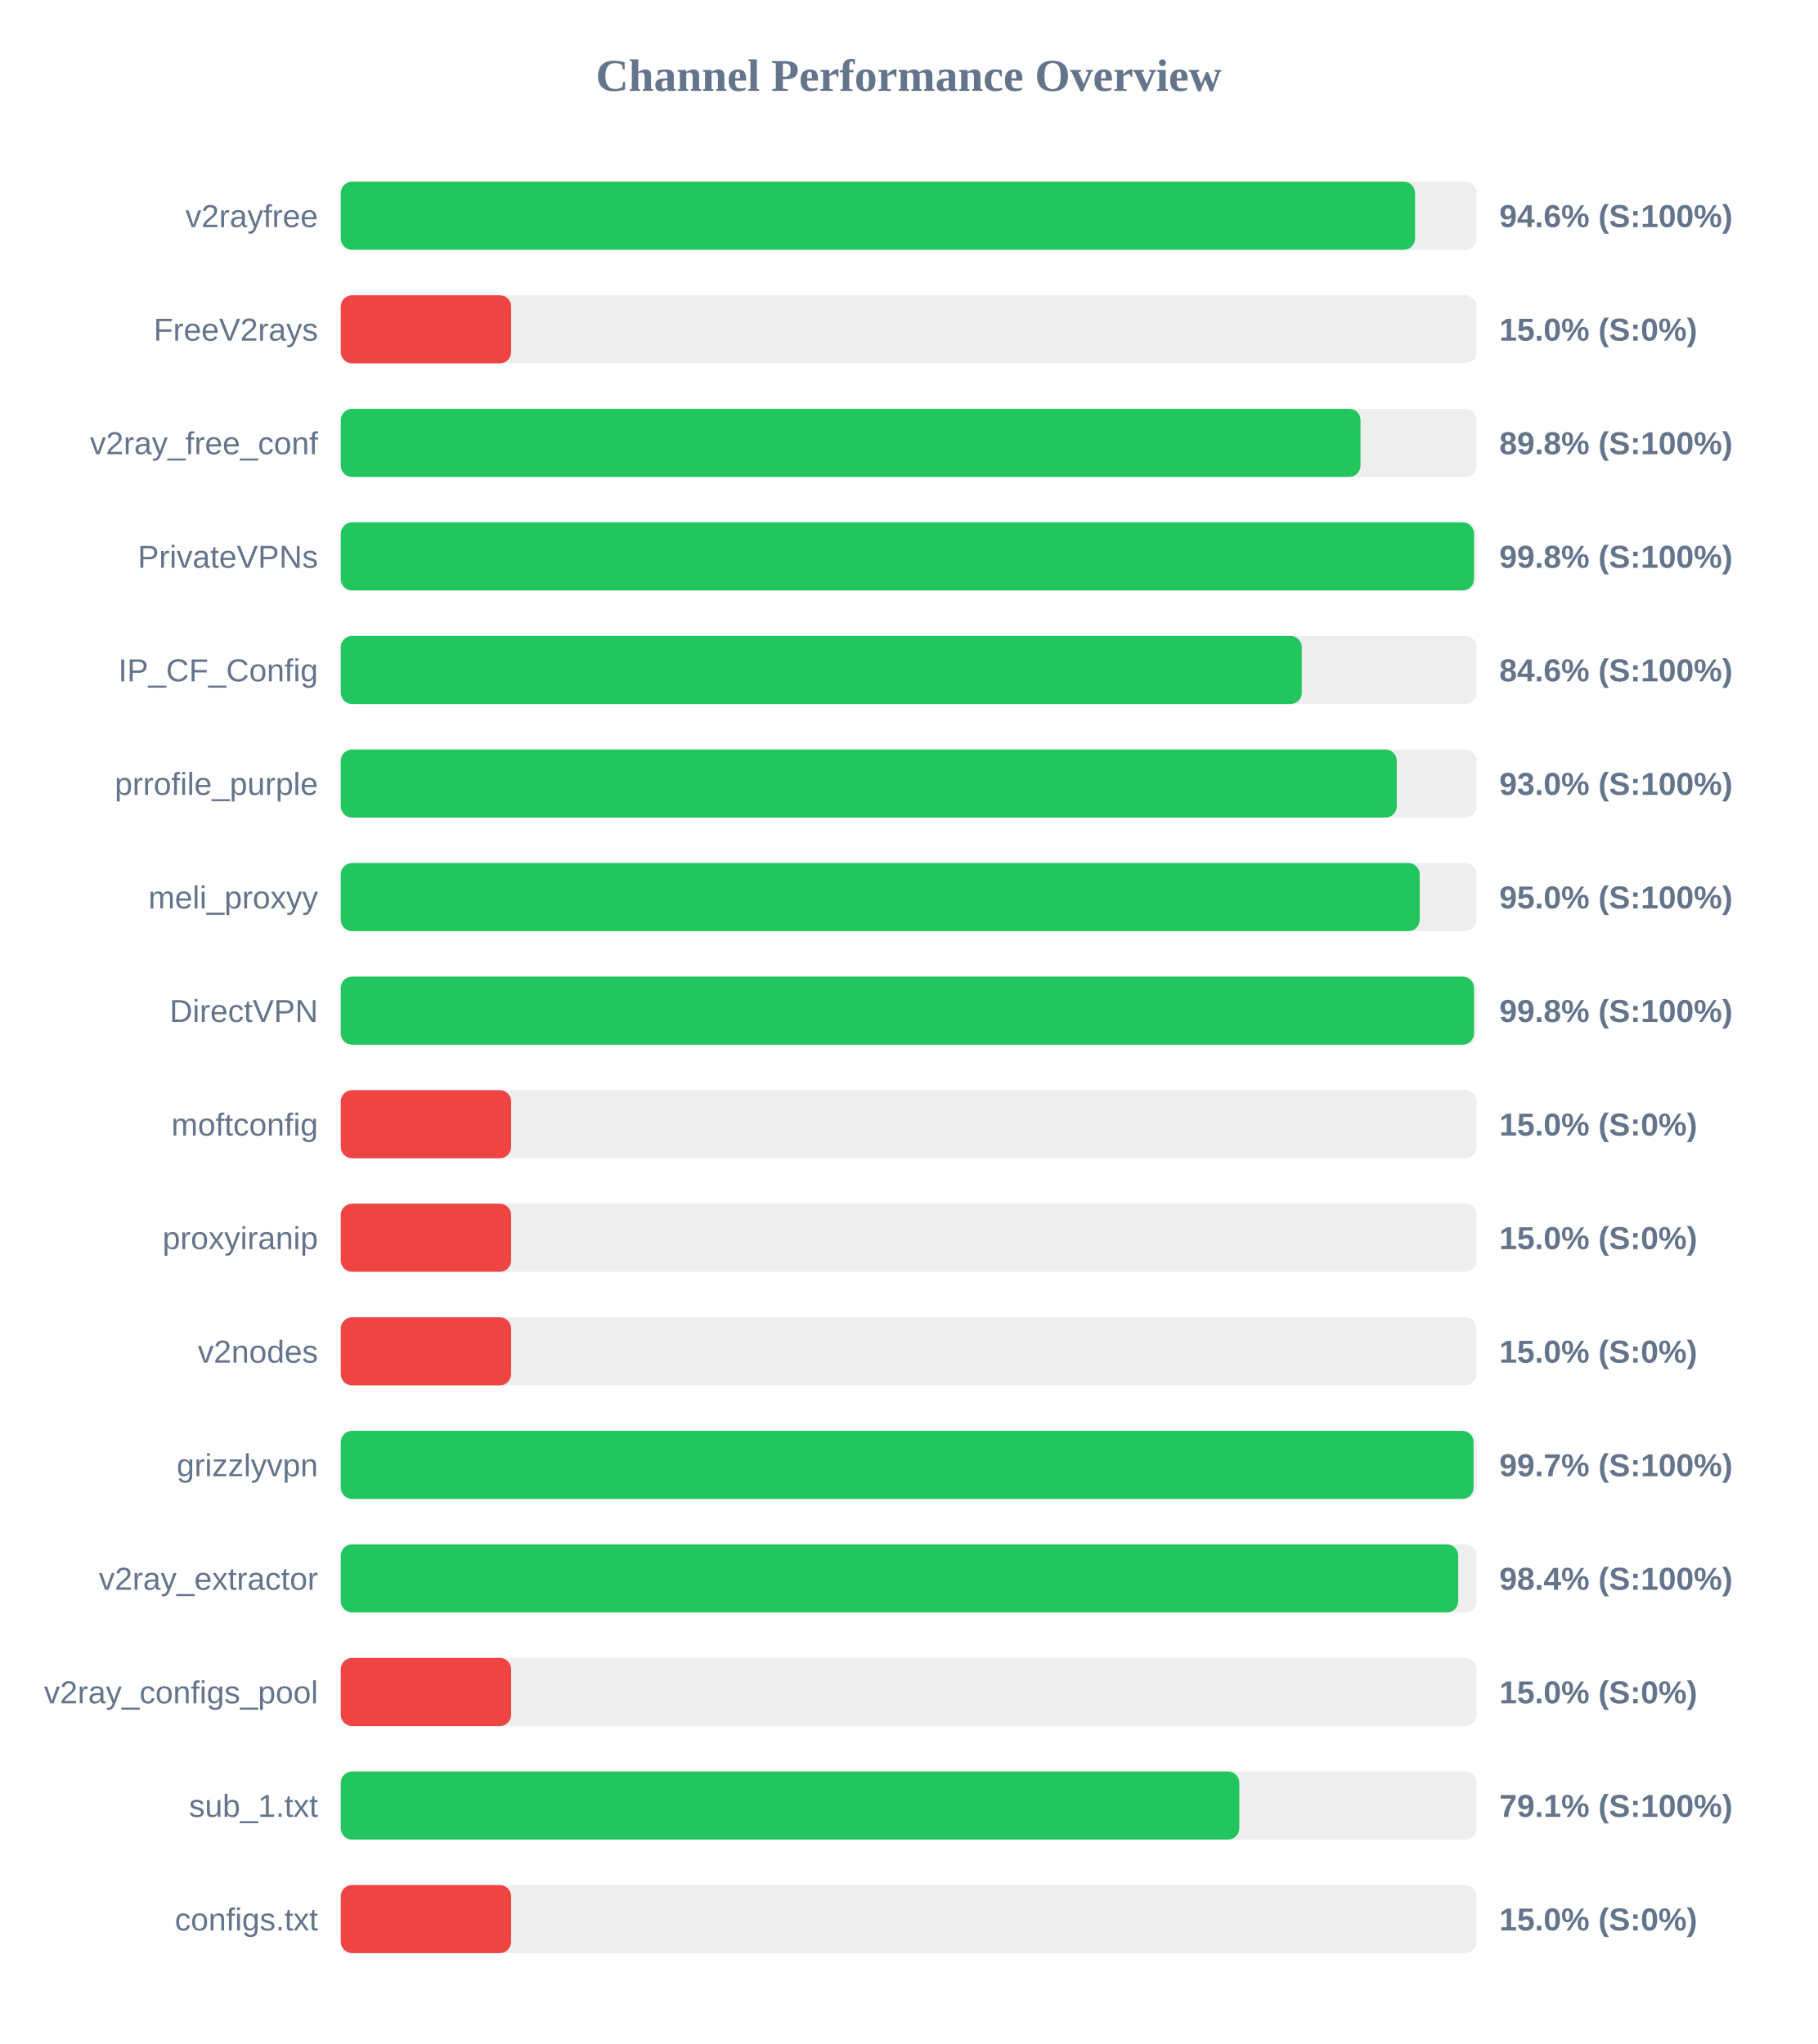
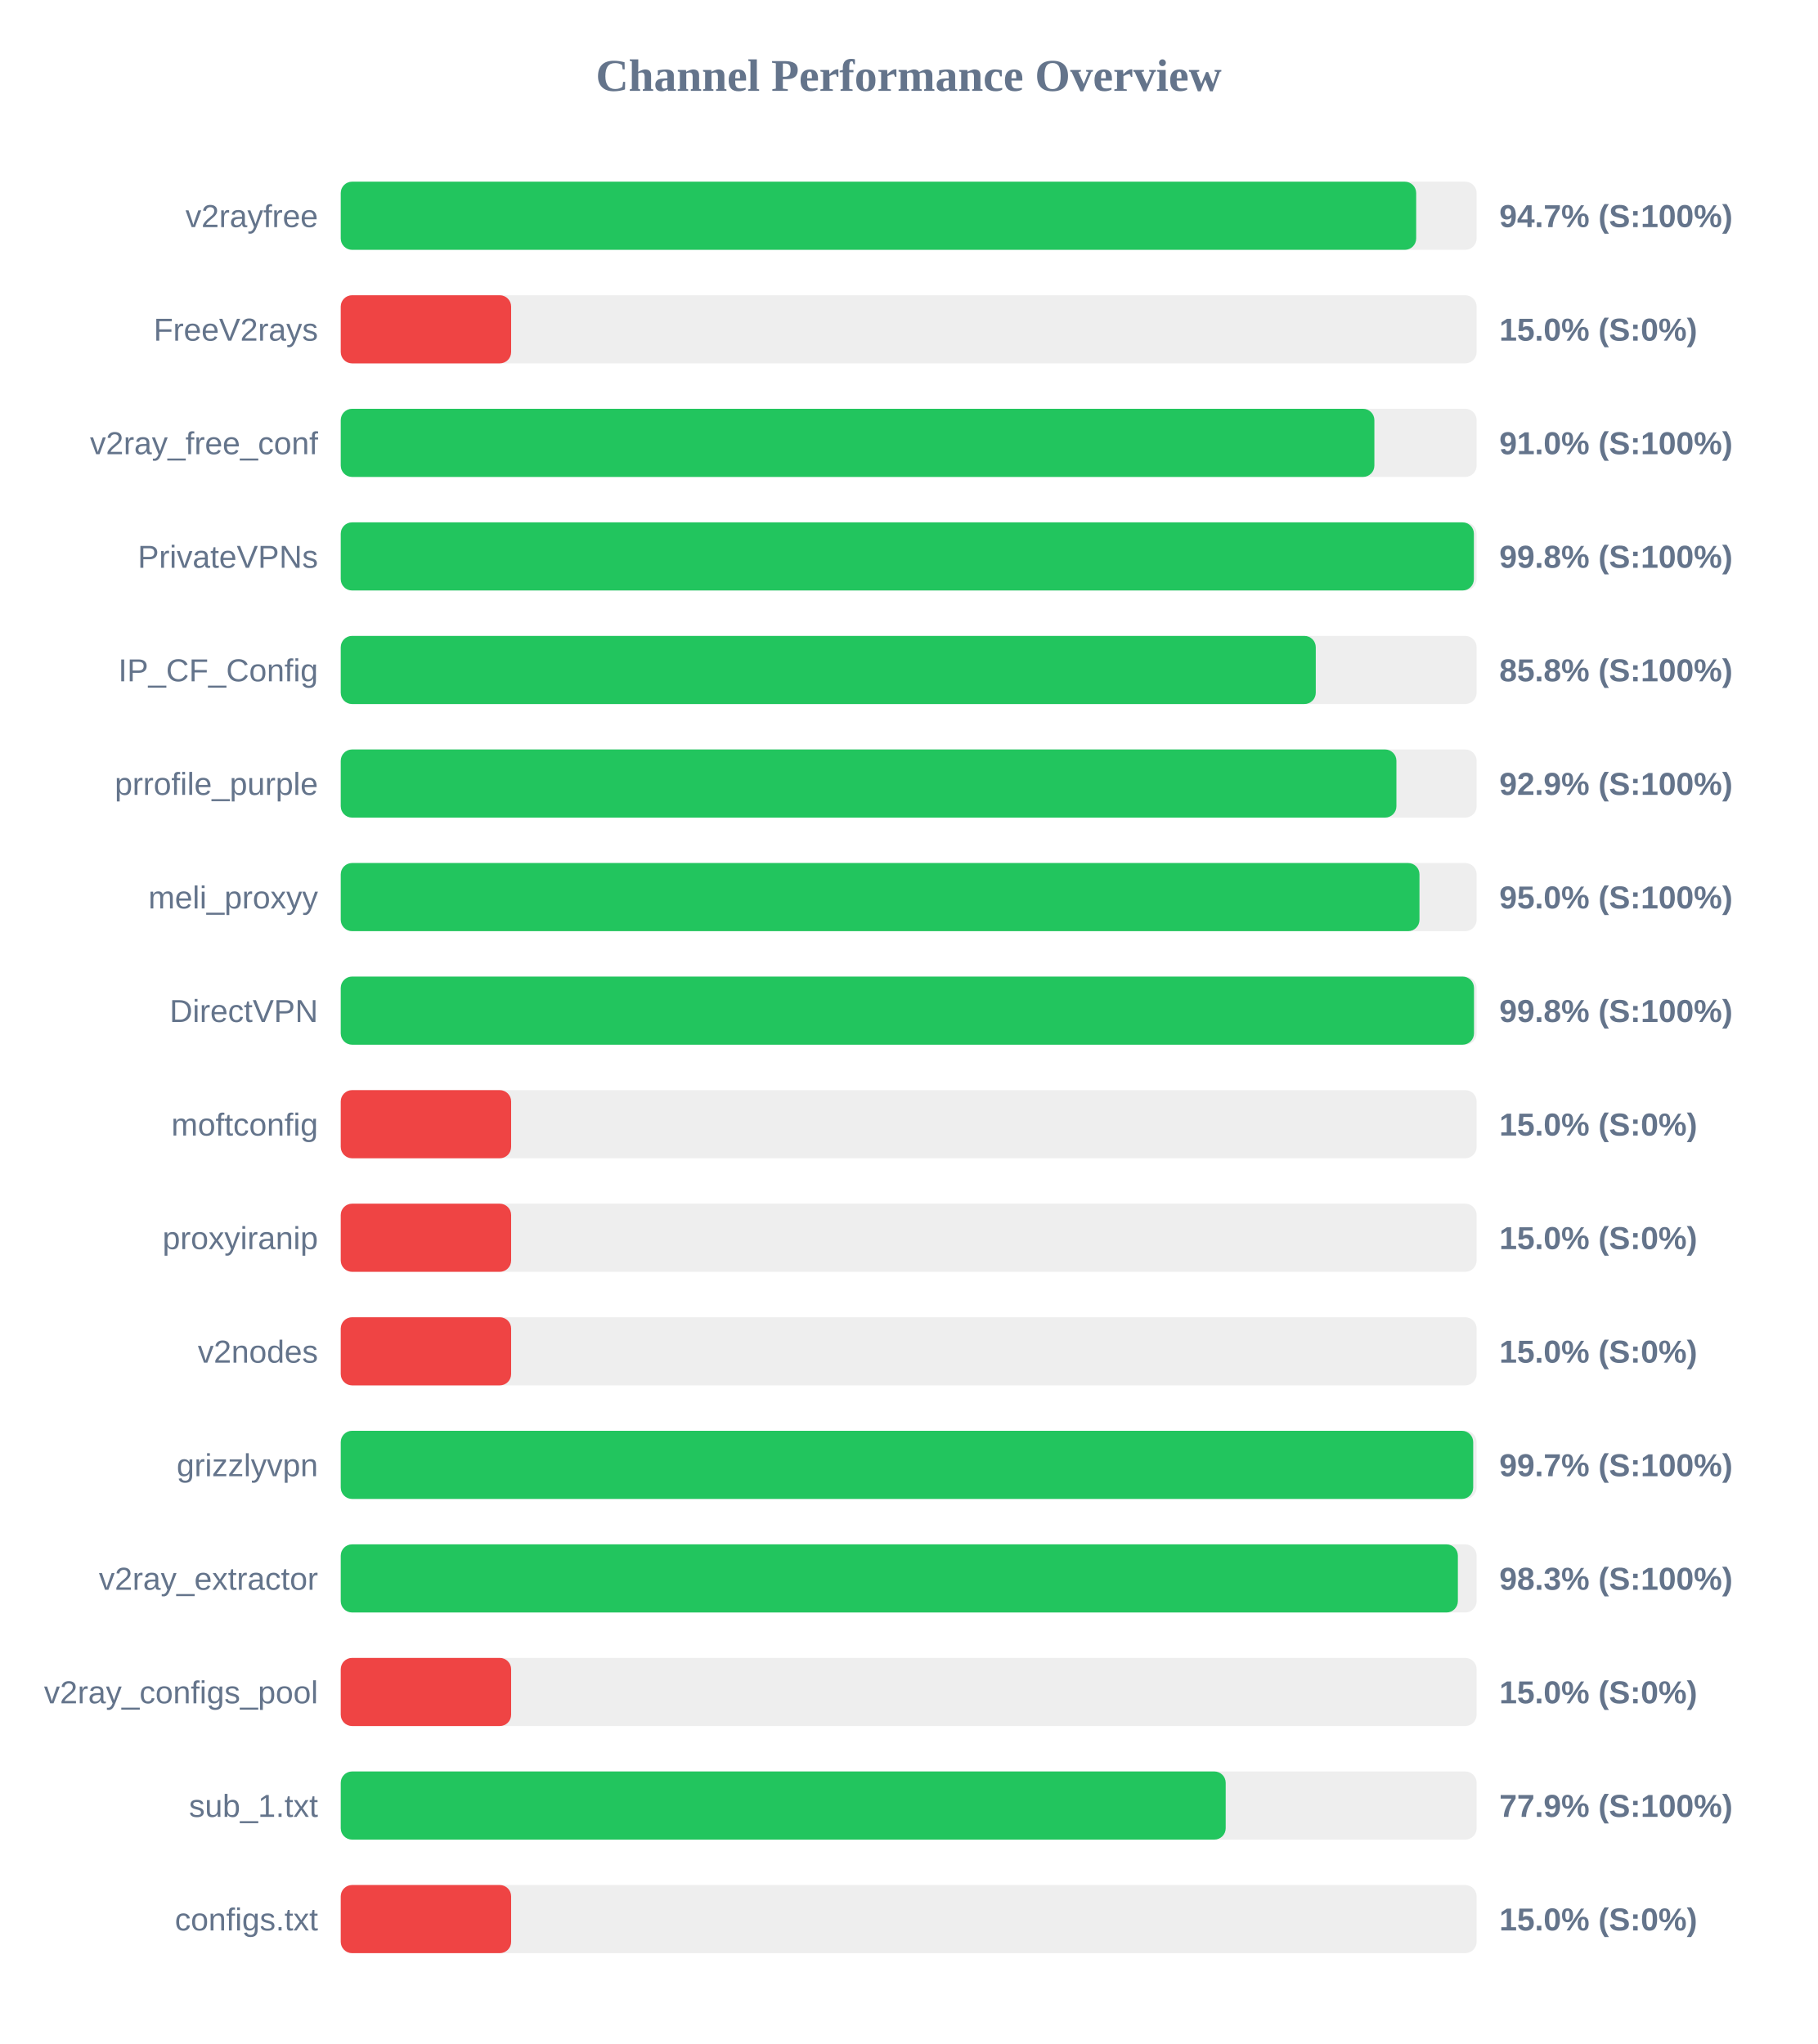
<svg xmlns="http://www.w3.org/2000/svg" width="800" height="900" version="1.1">
  <style>
        .row { font: 14px Arial; fill: #64748b; }
        .score { font: bold 14px Arial; fill: #64748b; }
    </style>
  <text x="400" y="40" text-anchor="middle" font-size="20px" font-weight="bold" fill="#64748b">Channel Performance Overview</text>
  <rect x="150" y="80" width="500" height="30" fill="#eee" rx="5" />
-   <rect x="150" y="80" width="472.9" height="30" fill="#22c55e" rx="5" />
+   <rect x="150" y="80" width="473.4" height="30" fill="#22c55e" rx="5" />
  <text x="140" y="100" text-anchor="end" class="row">v2rayfree</text>
-   <text x="660" y="100" text-anchor="start" class="score">94.6% (S:100%)</text>
+   <text x="660" y="100" text-anchor="start" class="score">94.7% (S:100%)</text>
  <rect x="150" y="130" width="500" height="30" fill="#eee" rx="5" />
  <rect x="150" y="130" width="75.0" height="30" fill="#ef4444" rx="5" />
  <text x="140" y="150" text-anchor="end" class="row">FreeV2rays</text>
  <text x="660" y="150" text-anchor="start" class="score">15.0% (S:0%)</text>
  <rect x="150" y="180" width="500" height="30" fill="#eee" rx="5" />
-   <rect x="150" y="180" width="448.9" height="30" fill="#22c55e" rx="5" />
+   <rect x="150" y="180" width="455.0" height="30" fill="#22c55e" rx="5" />
  <text x="140" y="200" text-anchor="end" class="row">v2ray_free_conf</text>
-   <text x="660" y="200" text-anchor="start" class="score">89.8% (S:100%)</text>
+   <text x="660" y="200" text-anchor="start" class="score">91.0% (S:100%)</text>
  <rect x="150" y="230" width="500" height="30" fill="#eee" rx="5" />
-   <rect x="150" y="230" width="498.85" height="30" fill="#22c55e" rx="5" />
+   <rect x="150" y="230" width="498.8" height="30" fill="#22c55e" rx="5" />
  <text x="140" y="250" text-anchor="end" class="row">PrivateVPNs</text>
  <text x="660" y="250" text-anchor="start" class="score">99.8% (S:100%)</text>
  <rect x="150" y="280" width="500" height="30" fill="#eee" rx="5" />
-   <rect x="150" y="280" width="423.05" height="30" fill="#22c55e" rx="5" />
+   <rect x="150" y="280" width="429.2" height="30" fill="#22c55e" rx="5" />
  <text x="140" y="300" text-anchor="end" class="row">IP_CF_Config</text>
-   <text x="660" y="300" text-anchor="start" class="score">84.6% (S:100%)</text>
+   <text x="660" y="300" text-anchor="start" class="score">85.8% (S:100%)</text>
  <rect x="150" y="330" width="500" height="30" fill="#eee" rx="5" />
-   <rect x="150" y="330" width="464.85" height="30" fill="#22c55e" rx="5" />
+   <rect x="150" y="330" width="464.7" height="30" fill="#22c55e" rx="5" />
  <text x="140" y="350" text-anchor="end" class="row">prrofile_purple</text>
-   <text x="660" y="350" text-anchor="start" class="score">93.0% (S:100%)</text>
+   <text x="660" y="350" text-anchor="start" class="score">92.9% (S:100%)</text>
  <rect x="150" y="380" width="500" height="30" fill="#eee" rx="5" />
-   <rect x="150" y="380" width="474.95" height="30" fill="#22c55e" rx="5" />
+   <rect x="150" y="380" width="474.85" height="30" fill="#22c55e" rx="5" />
  <text x="140" y="400" text-anchor="end" class="row">meli_proxyy</text>
  <text x="660" y="400" text-anchor="start" class="score">95.0% (S:100%)</text>
  <rect x="150" y="430" width="500" height="30" fill="#eee" rx="5" />
  <rect x="150" y="430" width="498.85" height="30" fill="#22c55e" rx="5" />
  <text x="140" y="450" text-anchor="end" class="row">DirectVPN</text>
  <text x="660" y="450" text-anchor="start" class="score">99.8% (S:100%)</text>
  <rect x="150" y="480" width="500" height="30" fill="#eee" rx="5" />
  <rect x="150" y="480" width="75.0" height="30" fill="#ef4444" rx="5" />
  <text x="140" y="500" text-anchor="end" class="row">moftconfig</text>
  <text x="660" y="500" text-anchor="start" class="score">15.0% (S:0%)</text>
  <rect x="150" y="530" width="500" height="30" fill="#eee" rx="5" />
  <rect x="150" y="530" width="75.0" height="30" fill="#ef4444" rx="5" />
  <text x="140" y="550" text-anchor="end" class="row">proxyiranip</text>
  <text x="660" y="550" text-anchor="start" class="score">15.0% (S:0%)</text>
  <rect x="150" y="580" width="500" height="30" fill="#eee" rx="5" />
  <rect x="150" y="580" width="75.0" height="30" fill="#ef4444" rx="5" />
  <text x="140" y="600" text-anchor="end" class="row">v2nodes</text>
  <text x="660" y="600" text-anchor="start" class="score">15.0% (S:0%)</text>
  <rect x="150" y="630" width="500" height="30" fill="#eee" rx="5" />
-   <rect x="150" y="630" width="498.65" height="30" fill="#22c55e" rx="5" />
+   <rect x="150" y="630" width="498.5" height="30" fill="#22c55e" rx="5" />
  <text x="140" y="650" text-anchor="end" class="row">grizzlyvpn</text>
  <text x="660" y="650" text-anchor="start" class="score">99.7% (S:100%)</text>
  <rect x="150" y="680" width="500" height="30" fill="#eee" rx="5" />
-   <rect x="150" y="680" width="491.9" height="30" fill="#22c55e" rx="5" />
+   <rect x="150" y="680" width="491.75" height="30" fill="#22c55e" rx="5" />
  <text x="140" y="700" text-anchor="end" class="row">v2ray_extractor</text>
-   <text x="660" y="700" text-anchor="start" class="score">98.4% (S:100%)</text>
+   <text x="660" y="700" text-anchor="start" class="score">98.3% (S:100%)</text>
  <rect x="150" y="730" width="500" height="30" fill="#eee" rx="5" />
  <rect x="150" y="730" width="75.0" height="30" fill="#ef4444" rx="5" />
  <text x="140" y="750" text-anchor="end" class="row">v2ray_configs_pool</text>
  <text x="660" y="750" text-anchor="start" class="score">15.0% (S:0%)</text>
  <rect x="150" y="780" width="500" height="30" fill="#eee" rx="5" />
-   <rect x="150" y="780" width="395.55" height="30" fill="#22c55e" rx="5" />
+   <rect x="150" y="780" width="389.55" height="30" fill="#22c55e" rx="5" />
  <text x="140" y="800" text-anchor="end" class="row">sub_1.txt</text>
-   <text x="660" y="800" text-anchor="start" class="score">79.1% (S:100%)</text>
+   <text x="660" y="800" text-anchor="start" class="score">77.9% (S:100%)</text>
  <rect x="150" y="830" width="500" height="30" fill="#eee" rx="5" />
  <rect x="150" y="830" width="75.0" height="30" fill="#ef4444" rx="5" />
  <text x="140" y="850" text-anchor="end" class="row">configs.txt</text>
  <text x="660" y="850" text-anchor="start" class="score">15.0% (S:0%)</text>
</svg>
